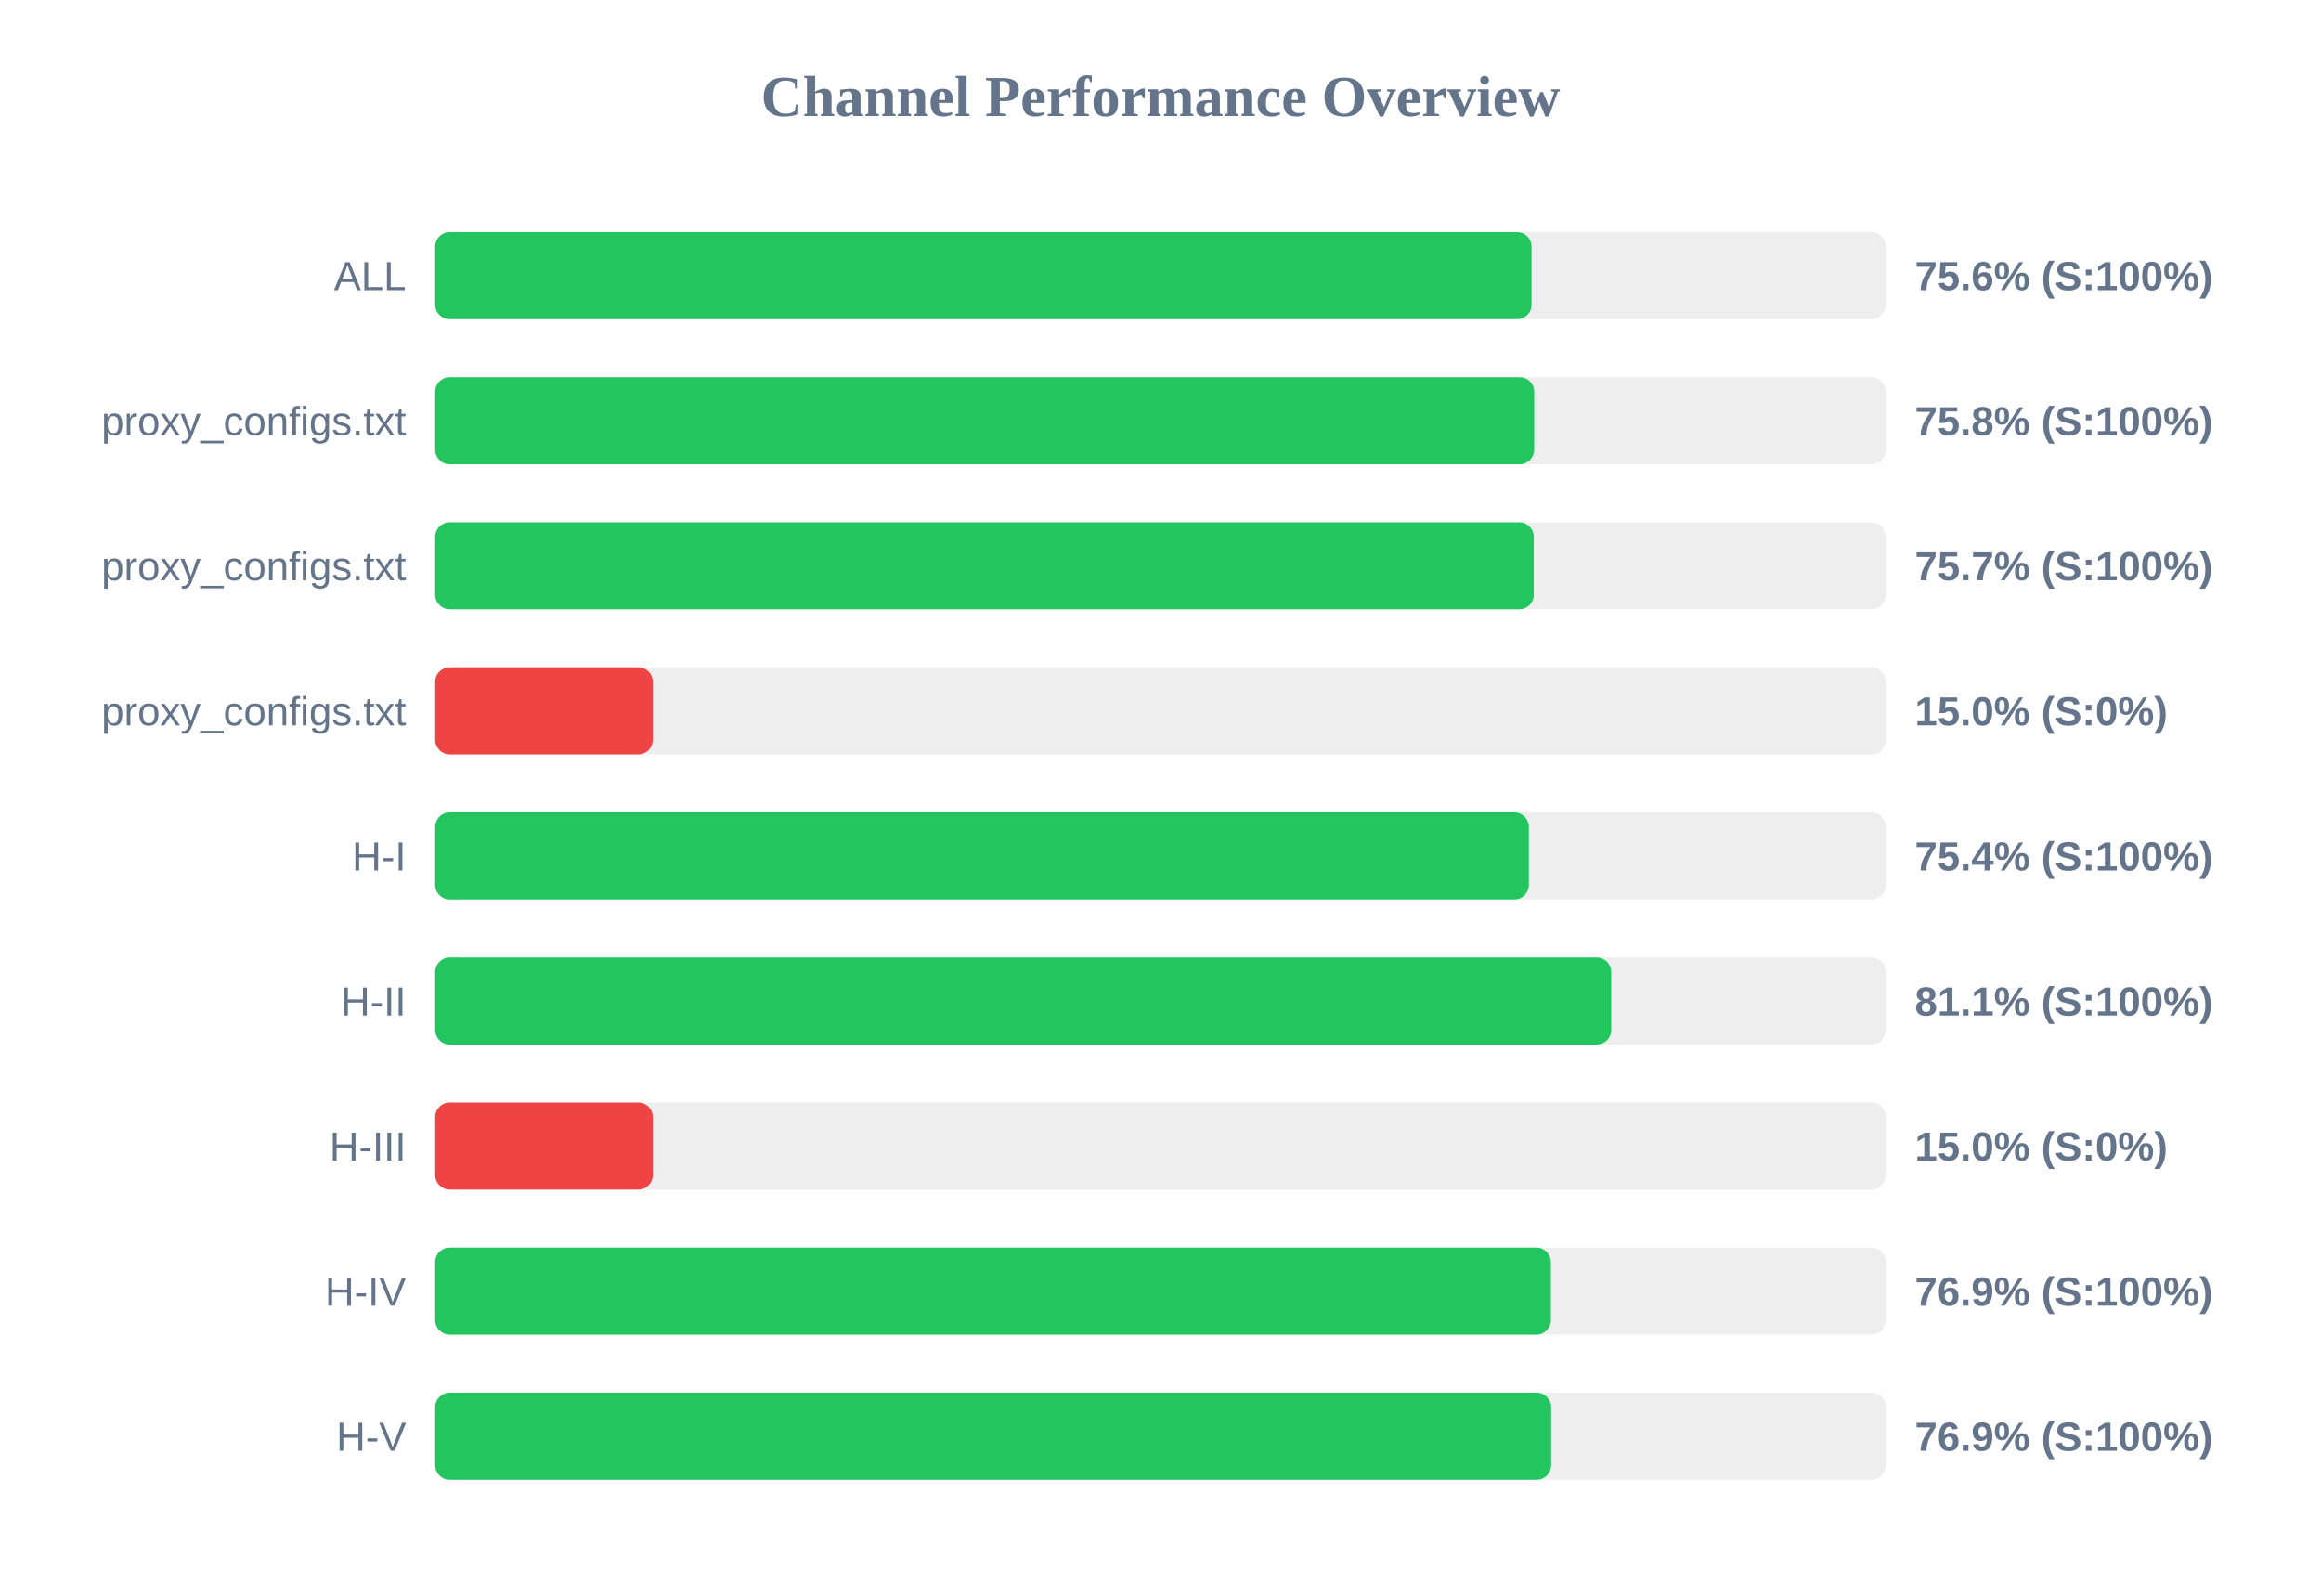
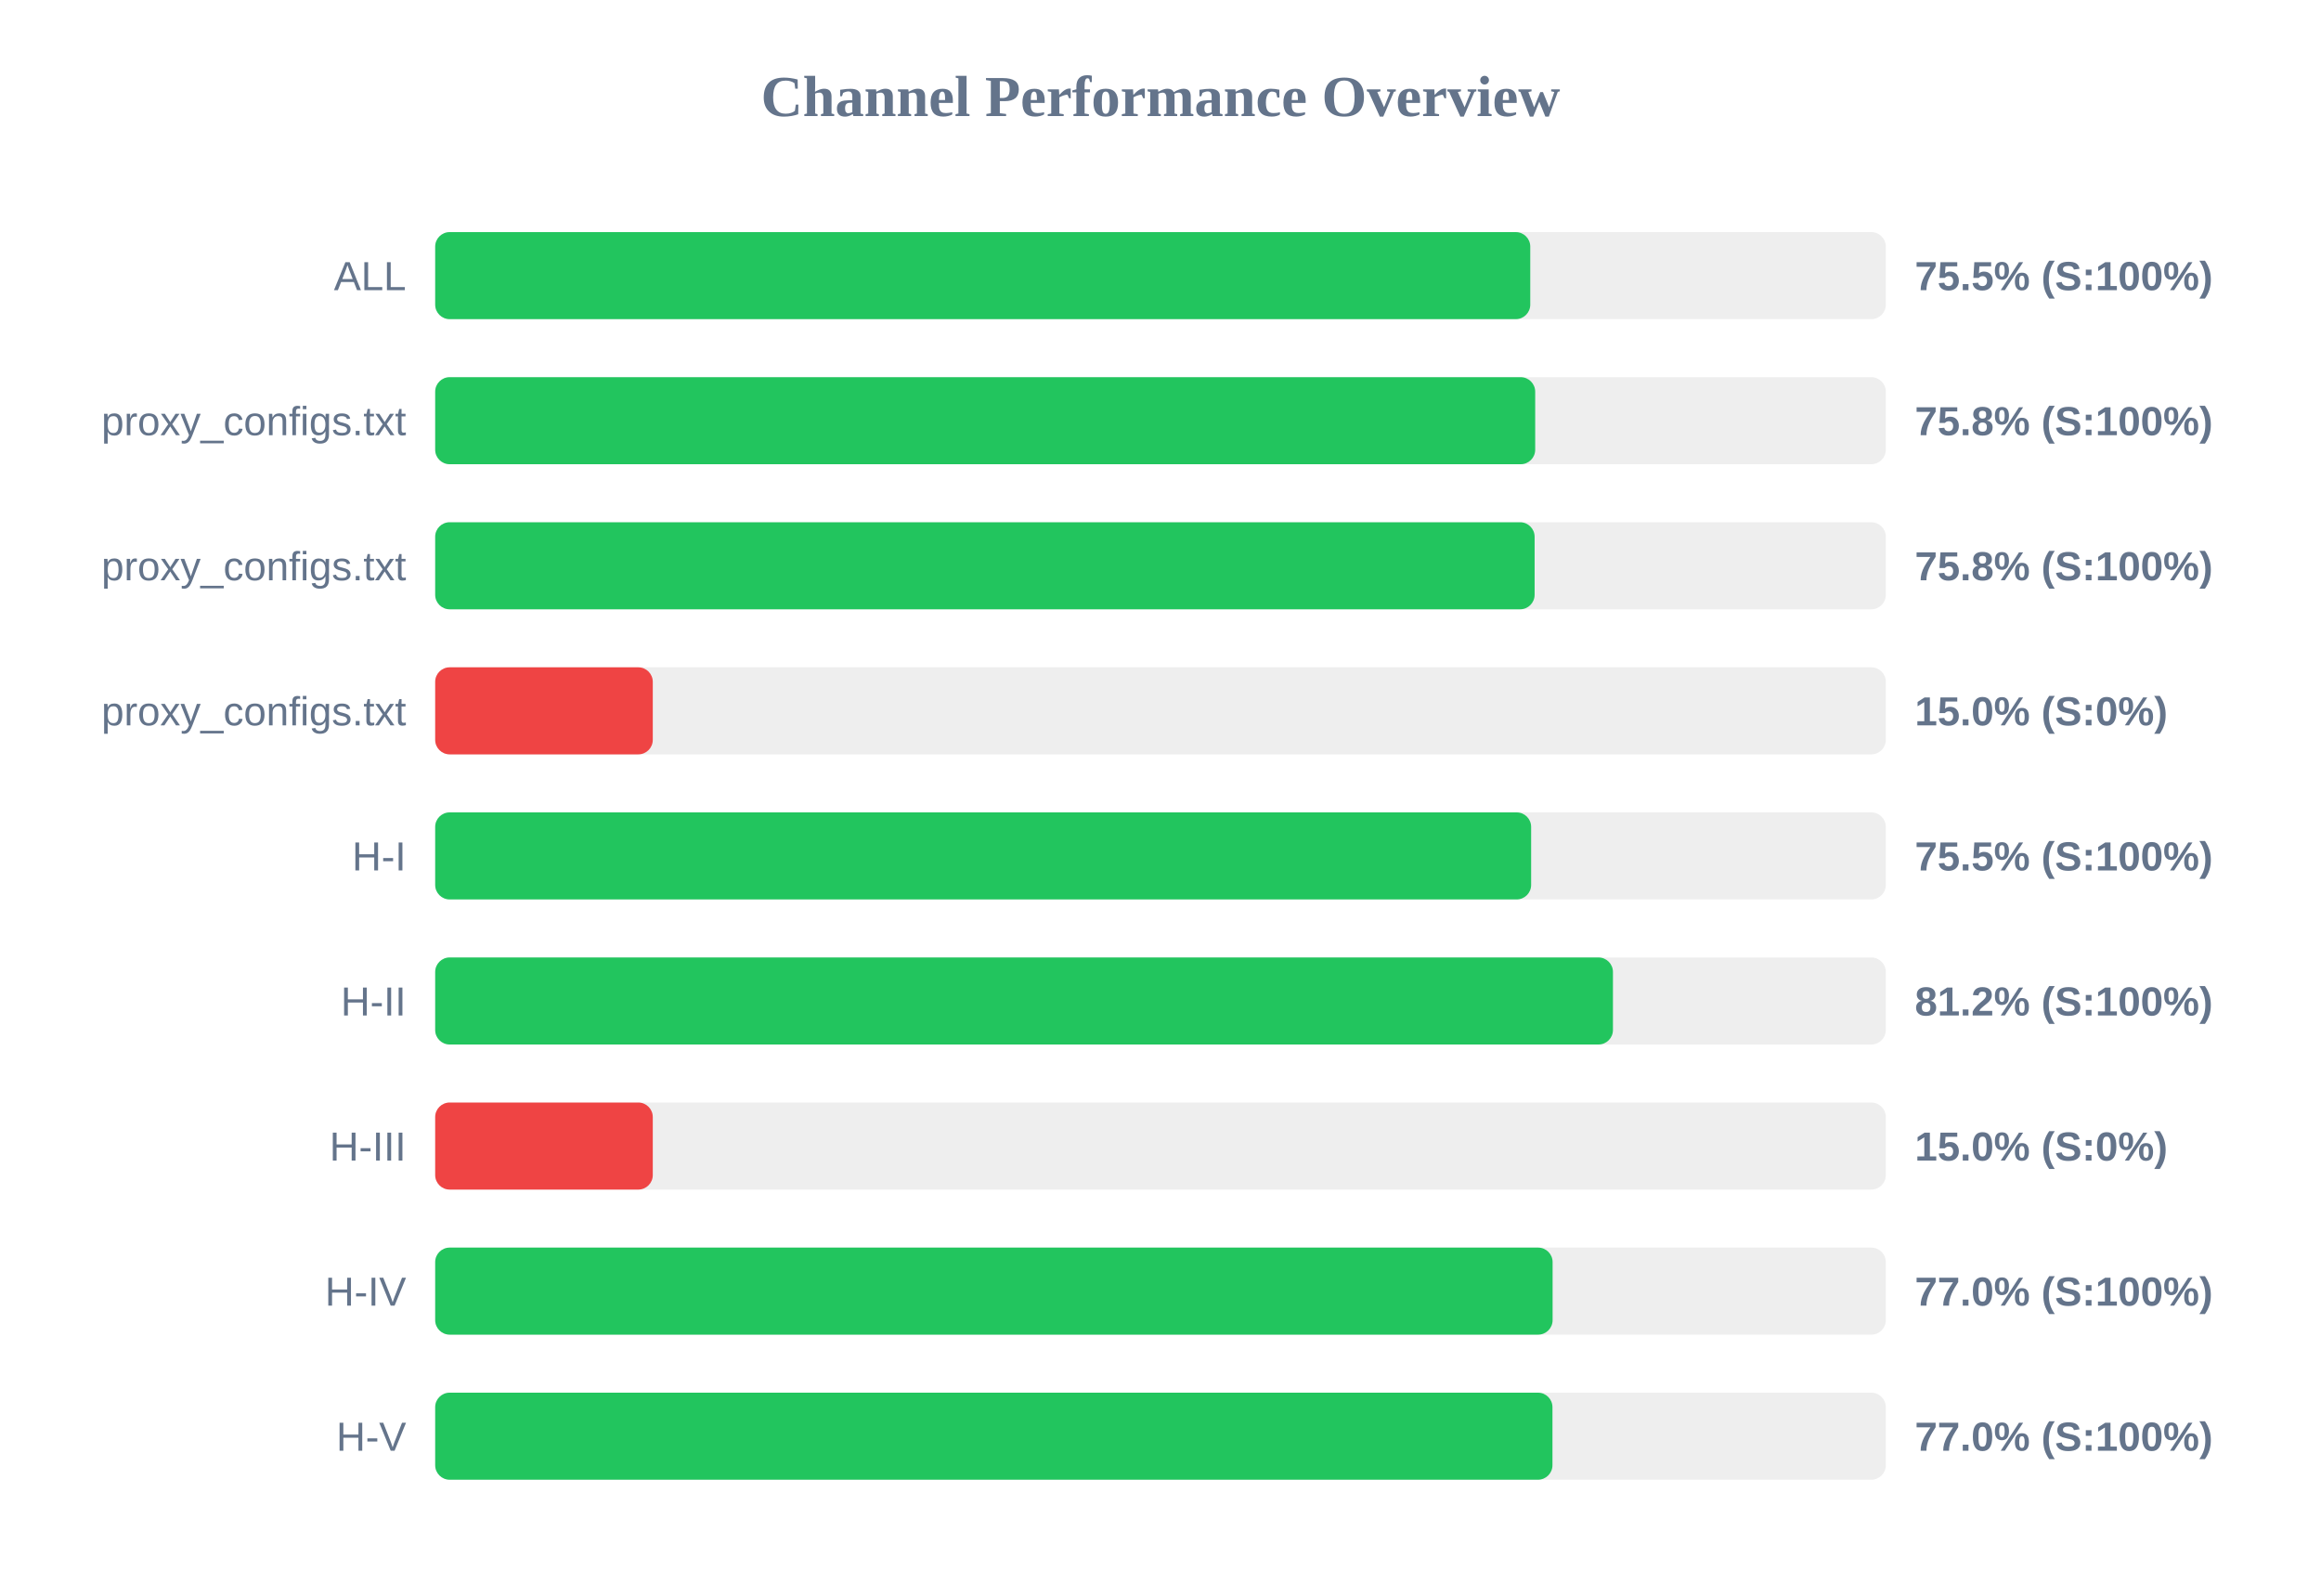
<svg xmlns="http://www.w3.org/2000/svg" width="800" height="550" version="1.1">
  <style>
        .row { font: 14px Arial; fill: #64748b; }
        .score { font: bold 14px Arial; fill: #64748b; }
    </style>
  <text x="400" y="40" text-anchor="middle" font-size="20px" font-weight="bold" fill="#64748b">Channel Performance Overview</text>
  <rect x="150" y="80" width="500" height="30" fill="#eee" rx="5" />
-   <rect x="150" y="80" width="377.9" height="30" fill="#22c55e" rx="5" />
+   <rect x="150" y="80" width="377.45" height="30" fill="#22c55e" rx="5" />
  <text x="140" y="100" text-anchor="end" class="row">ALL</text>
-   <text x="660" y="100" text-anchor="start" class="score">75.6% (S:100%)</text>
+   <text x="660" y="100" text-anchor="start" class="score">75.5% (S:100%)</text>
  <rect x="150" y="130" width="500" height="30" fill="#eee" rx="5" />
-   <rect x="150" y="130" width="378.8" height="30" fill="#22c55e" rx="5" />
+   <rect x="150" y="130" width="379.15" height="30" fill="#22c55e" rx="5" />
  <text x="140" y="150" text-anchor="end" class="row">proxy_configs.txt</text>
  <text x="660" y="150" text-anchor="start" class="score">75.8% (S:100%)</text>
  <rect x="150" y="180" width="500" height="30" fill="#eee" rx="5" />
-   <rect x="150" y="180" width="378.65" height="30" fill="#22c55e" rx="5" />
+   <rect x="150" y="180" width="378.95" height="30" fill="#22c55e" rx="5" />
  <text x="140" y="200" text-anchor="end" class="row">proxy_configs.txt</text>
-   <text x="660" y="200" text-anchor="start" class="score">75.7% (S:100%)</text>
+   <text x="660" y="200" text-anchor="start" class="score">75.8% (S:100%)</text>
  <rect x="150" y="230" width="500" height="30" fill="#eee" rx="5" />
  <rect x="150" y="230" width="75.0" height="30" fill="#ef4444" rx="5" />
  <text x="140" y="250" text-anchor="end" class="row">proxy_configs.txt</text>
  <text x="660" y="250" text-anchor="start" class="score">15.0% (S:0%)</text>
  <rect x="150" y="280" width="500" height="30" fill="#eee" rx="5" />
-   <rect x="150" y="280" width="376.95" height="30" fill="#22c55e" rx="5" />
+   <rect x="150" y="280" width="377.75" height="30" fill="#22c55e" rx="5" />
  <text x="140" y="300" text-anchor="end" class="row">H-I</text>
-   <text x="660" y="300" text-anchor="start" class="score">75.4% (S:100%)</text>
+   <text x="660" y="300" text-anchor="start" class="score">75.5% (S:100%)</text>
  <rect x="150" y="330" width="500" height="30" fill="#eee" rx="5" />
-   <rect x="150" y="330" width="405.35" height="30" fill="#22c55e" rx="5" />
+   <rect x="150" y="330" width="405.95" height="30" fill="#22c55e" rx="5" />
  <text x="140" y="350" text-anchor="end" class="row">H-II</text>
-   <text x="660" y="350" text-anchor="start" class="score">81.1% (S:100%)</text>
+   <text x="660" y="350" text-anchor="start" class="score">81.2% (S:100%)</text>
  <rect x="150" y="380" width="500" height="30" fill="#eee" rx="5" />
  <rect x="150" y="380" width="75.0" height="30" fill="#ef4444" rx="5" />
  <text x="140" y="400" text-anchor="end" class="row">H-III</text>
  <text x="660" y="400" text-anchor="start" class="score">15.0% (S:0%)</text>
  <rect x="150" y="430" width="500" height="30" fill="#eee" rx="5" />
-   <rect x="150" y="430" width="384.55" height="30" fill="#22c55e" rx="5" />
+   <rect x="150" y="430" width="385.15" height="30" fill="#22c55e" rx="5" />
  <text x="140" y="450" text-anchor="end" class="row">H-IV</text>
-   <text x="660" y="450" text-anchor="start" class="score">76.9% (S:100%)</text>
+   <text x="660" y="450" text-anchor="start" class="score">77.0% (S:100%)</text>
  <rect x="150" y="480" width="500" height="30" fill="#eee" rx="5" />
-   <rect x="150" y="480" width="384.65" height="30" fill="#22c55e" rx="5" />
+   <rect x="150" y="480" width="385.1" height="30" fill="#22c55e" rx="5" />
  <text x="140" y="500" text-anchor="end" class="row">H-V</text>
-   <text x="660" y="500" text-anchor="start" class="score">76.9% (S:100%)</text>
+   <text x="660" y="500" text-anchor="start" class="score">77.0% (S:100%)</text>
</svg>
